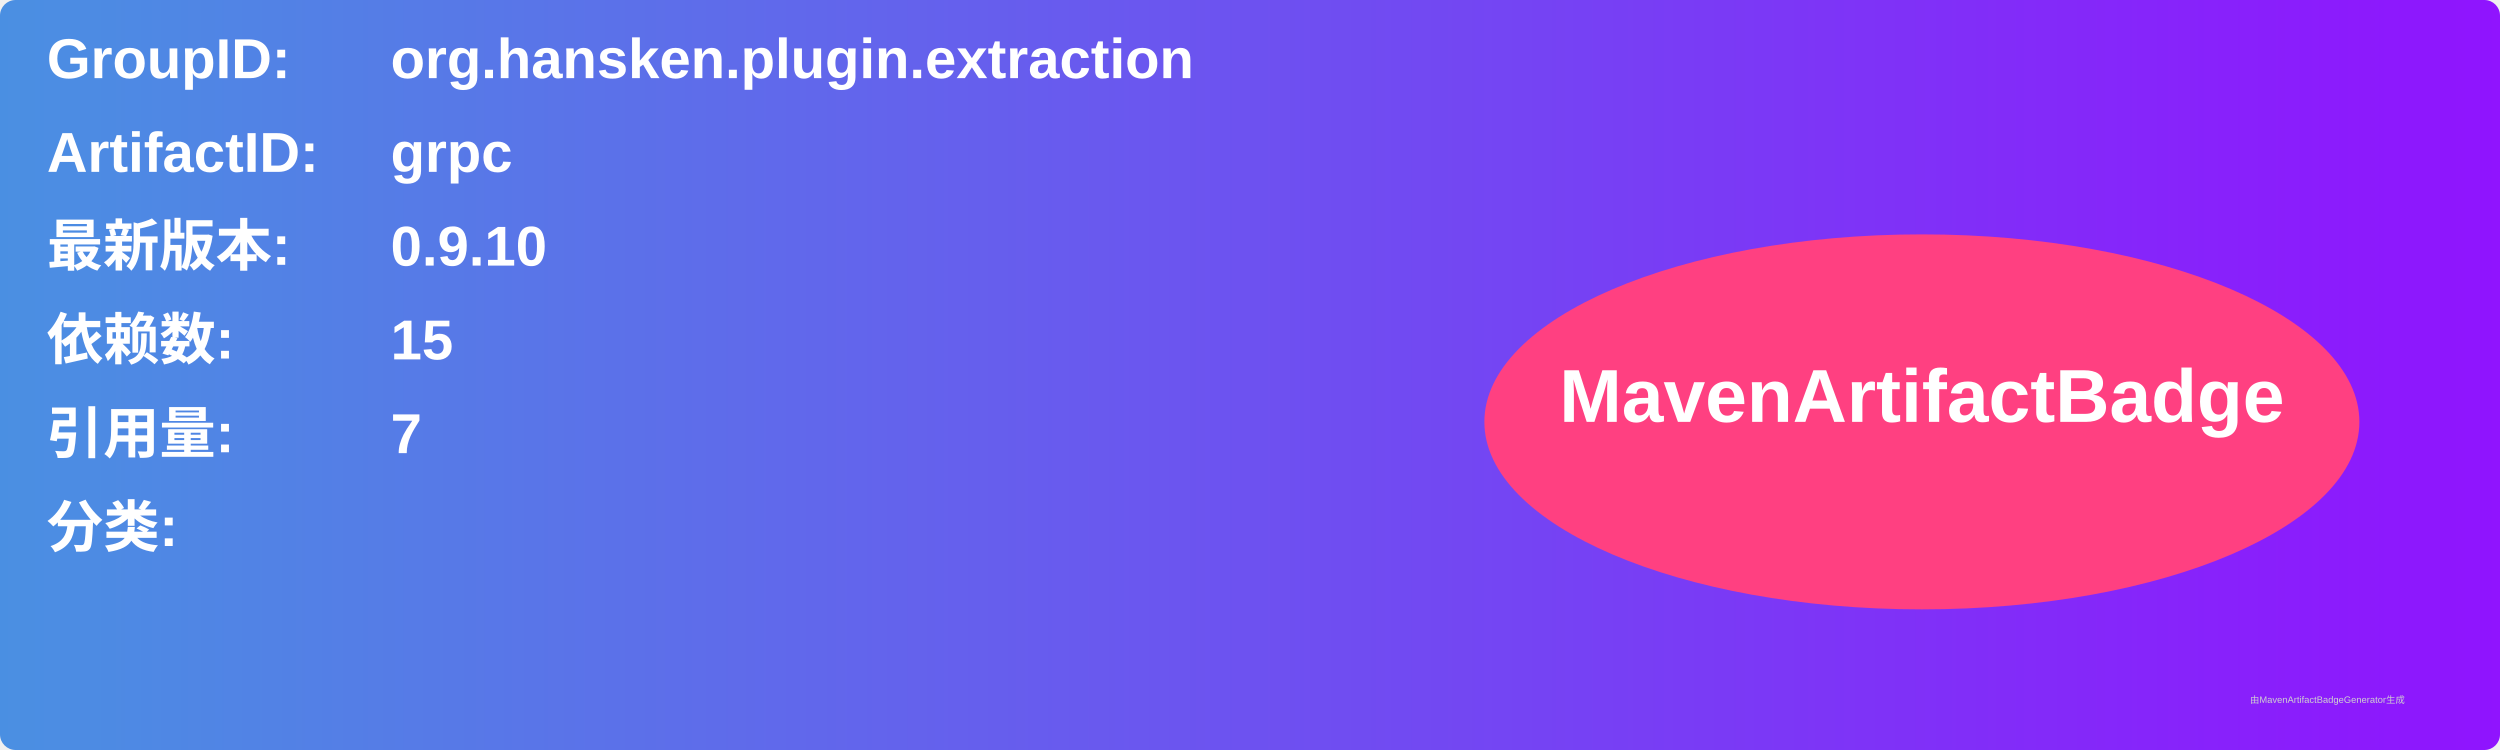
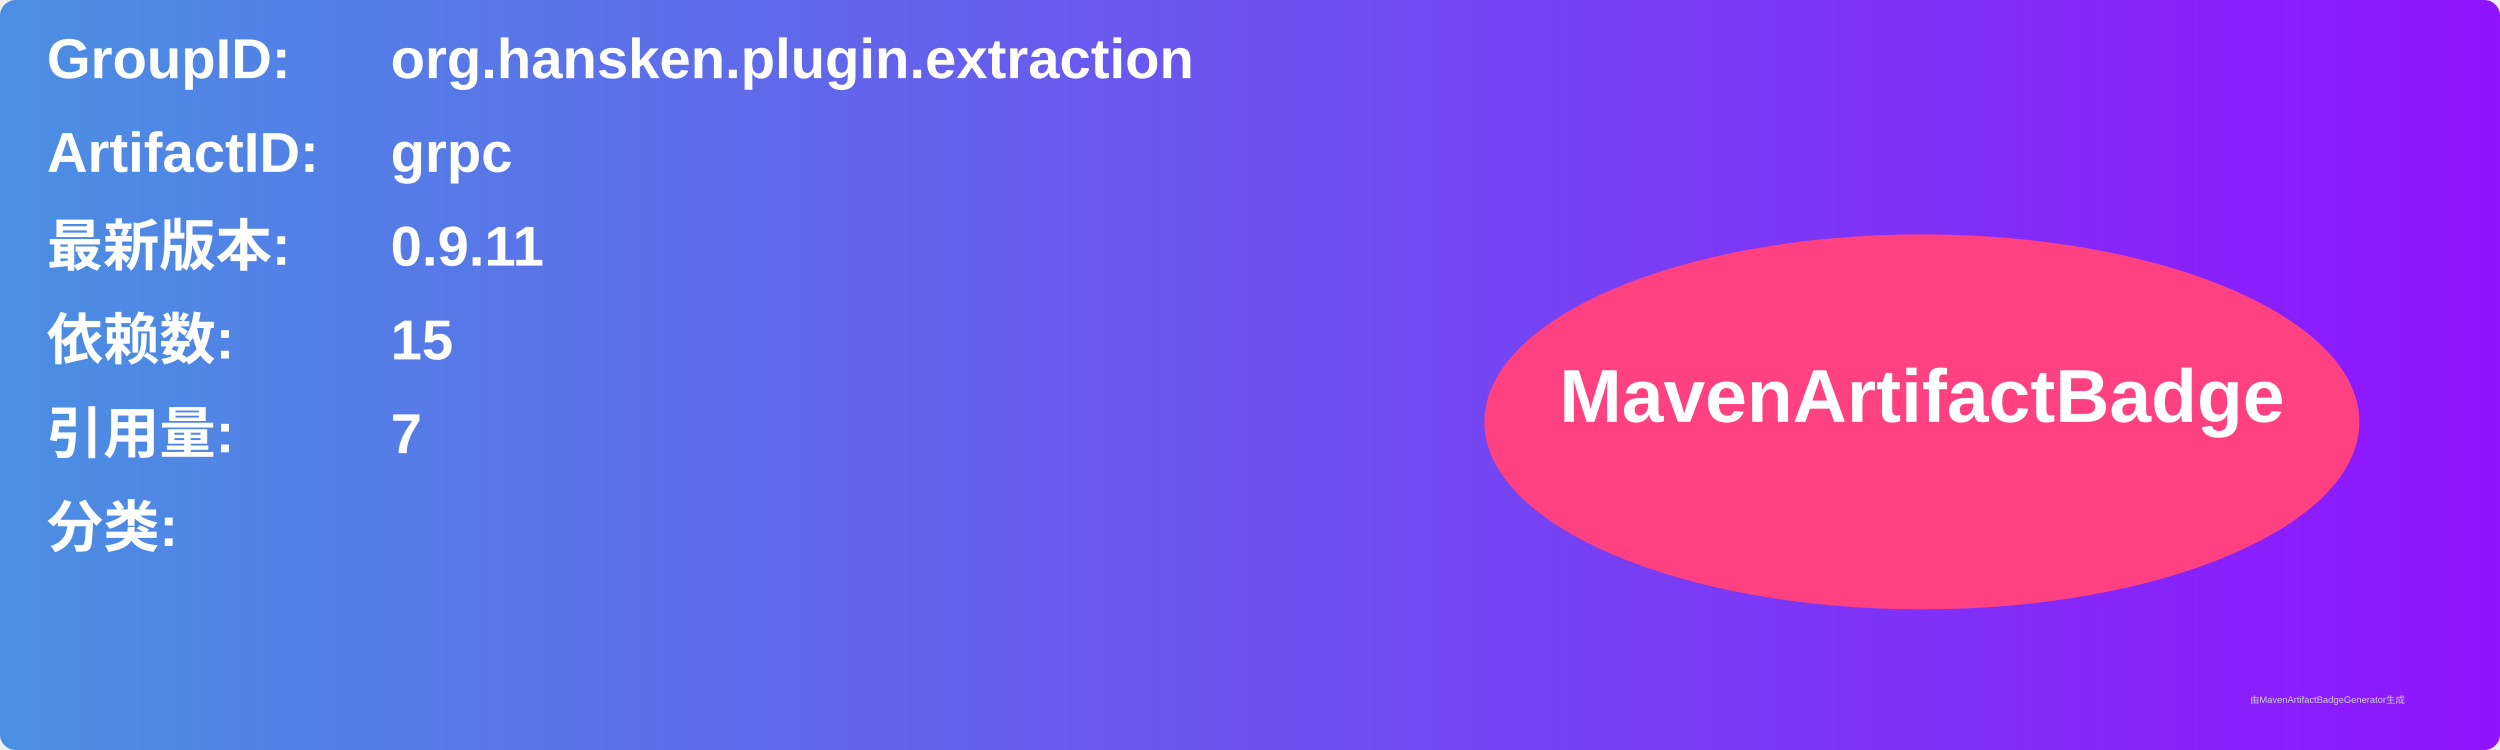
<svg xmlns="http://www.w3.org/2000/svg" width="800" height="240" viewBox="0 0 800 240">
  <linearGradient id="grad" x1="0%" y1="0%" x2="100%" y2="0%">
    <stop offset="0%" stop-color="#4a90e2" />
    <stop offset="100%" stop-color="#9013fe" />
  </linearGradient>
  <rect width="100%" height="100%" rx="5" ry="5" fill="url(#grad)" />
  <g transform="translate(15, 15)">
    <text x="0" y="10" font-family="Arial" font-size="18" fill="white" font-weight="bold" width="260">GroupID:</text>
    <text x="110" y="10" font-family="Arial" font-size="18" fill="white" font-weight="bold" width="460">org.hansken.plugin.extraction</text>
    <text x="0" y="40" font-family="Arial" font-size="18" fill="white" font-weight="bold" width="260">ArtifactID:</text>
    <text x="110" y="40" font-family="Arial" font-size="18" fill="white" font-weight="bold" width="460">grpc</text>
    <text x="0" y="70" font-family="Arial" font-size="18" fill="white" font-weight="bold">最新版本:</text>
    <text x="110" y="70" font-family="Arial" font-size="18" fill="white" font-weight="bold">
-       <tspan font-weight="bold">0.9.10</tspan>
+       <tspan font-weight="bold">0.9.11</tspan>
    </text>
    <text x="0" y="100" font-family="Arial" font-size="18" fill="white" font-weight="bold">依赖数: </text>
    <text x="110" y="100" font-family="Arial" font-size="18" fill="white">
      <tspan font-weight="bold">15</tspan>
    </text>
    <text x="0" y="130" font-family="Arial" font-size="18" fill="white" font-weight="bold">引用量: </text>
    <text x="110" y="130" font-family="Arial" font-size="18" fill="white">
      <tspan font-weight="bold">7</tspan>
    </text>
    <text x="0" y="160" font-family="Arial" font-size="18" fill="white" font-weight="bold">分类:</text>
    <text x="10" y="190" font-family="Arial" font-size="10" fill="white">
      <tspan font-weight="bold" />
    </text>
    <ellipse cx="600" cy="120" rx="140" ry="60" fill="#ff4081" />
    <text x="600" y="120" text-anchor="middle" font-family="Arial" font-size="24" fill="white" font-weight="bold">MavenArtifactBadge</text>
  </g>
  <text x="720" y="225" font-family="Arial" font-size="3" fill="#d0d0d0">由MavenArtifactBadgeGenerator生成</text>
</svg>
